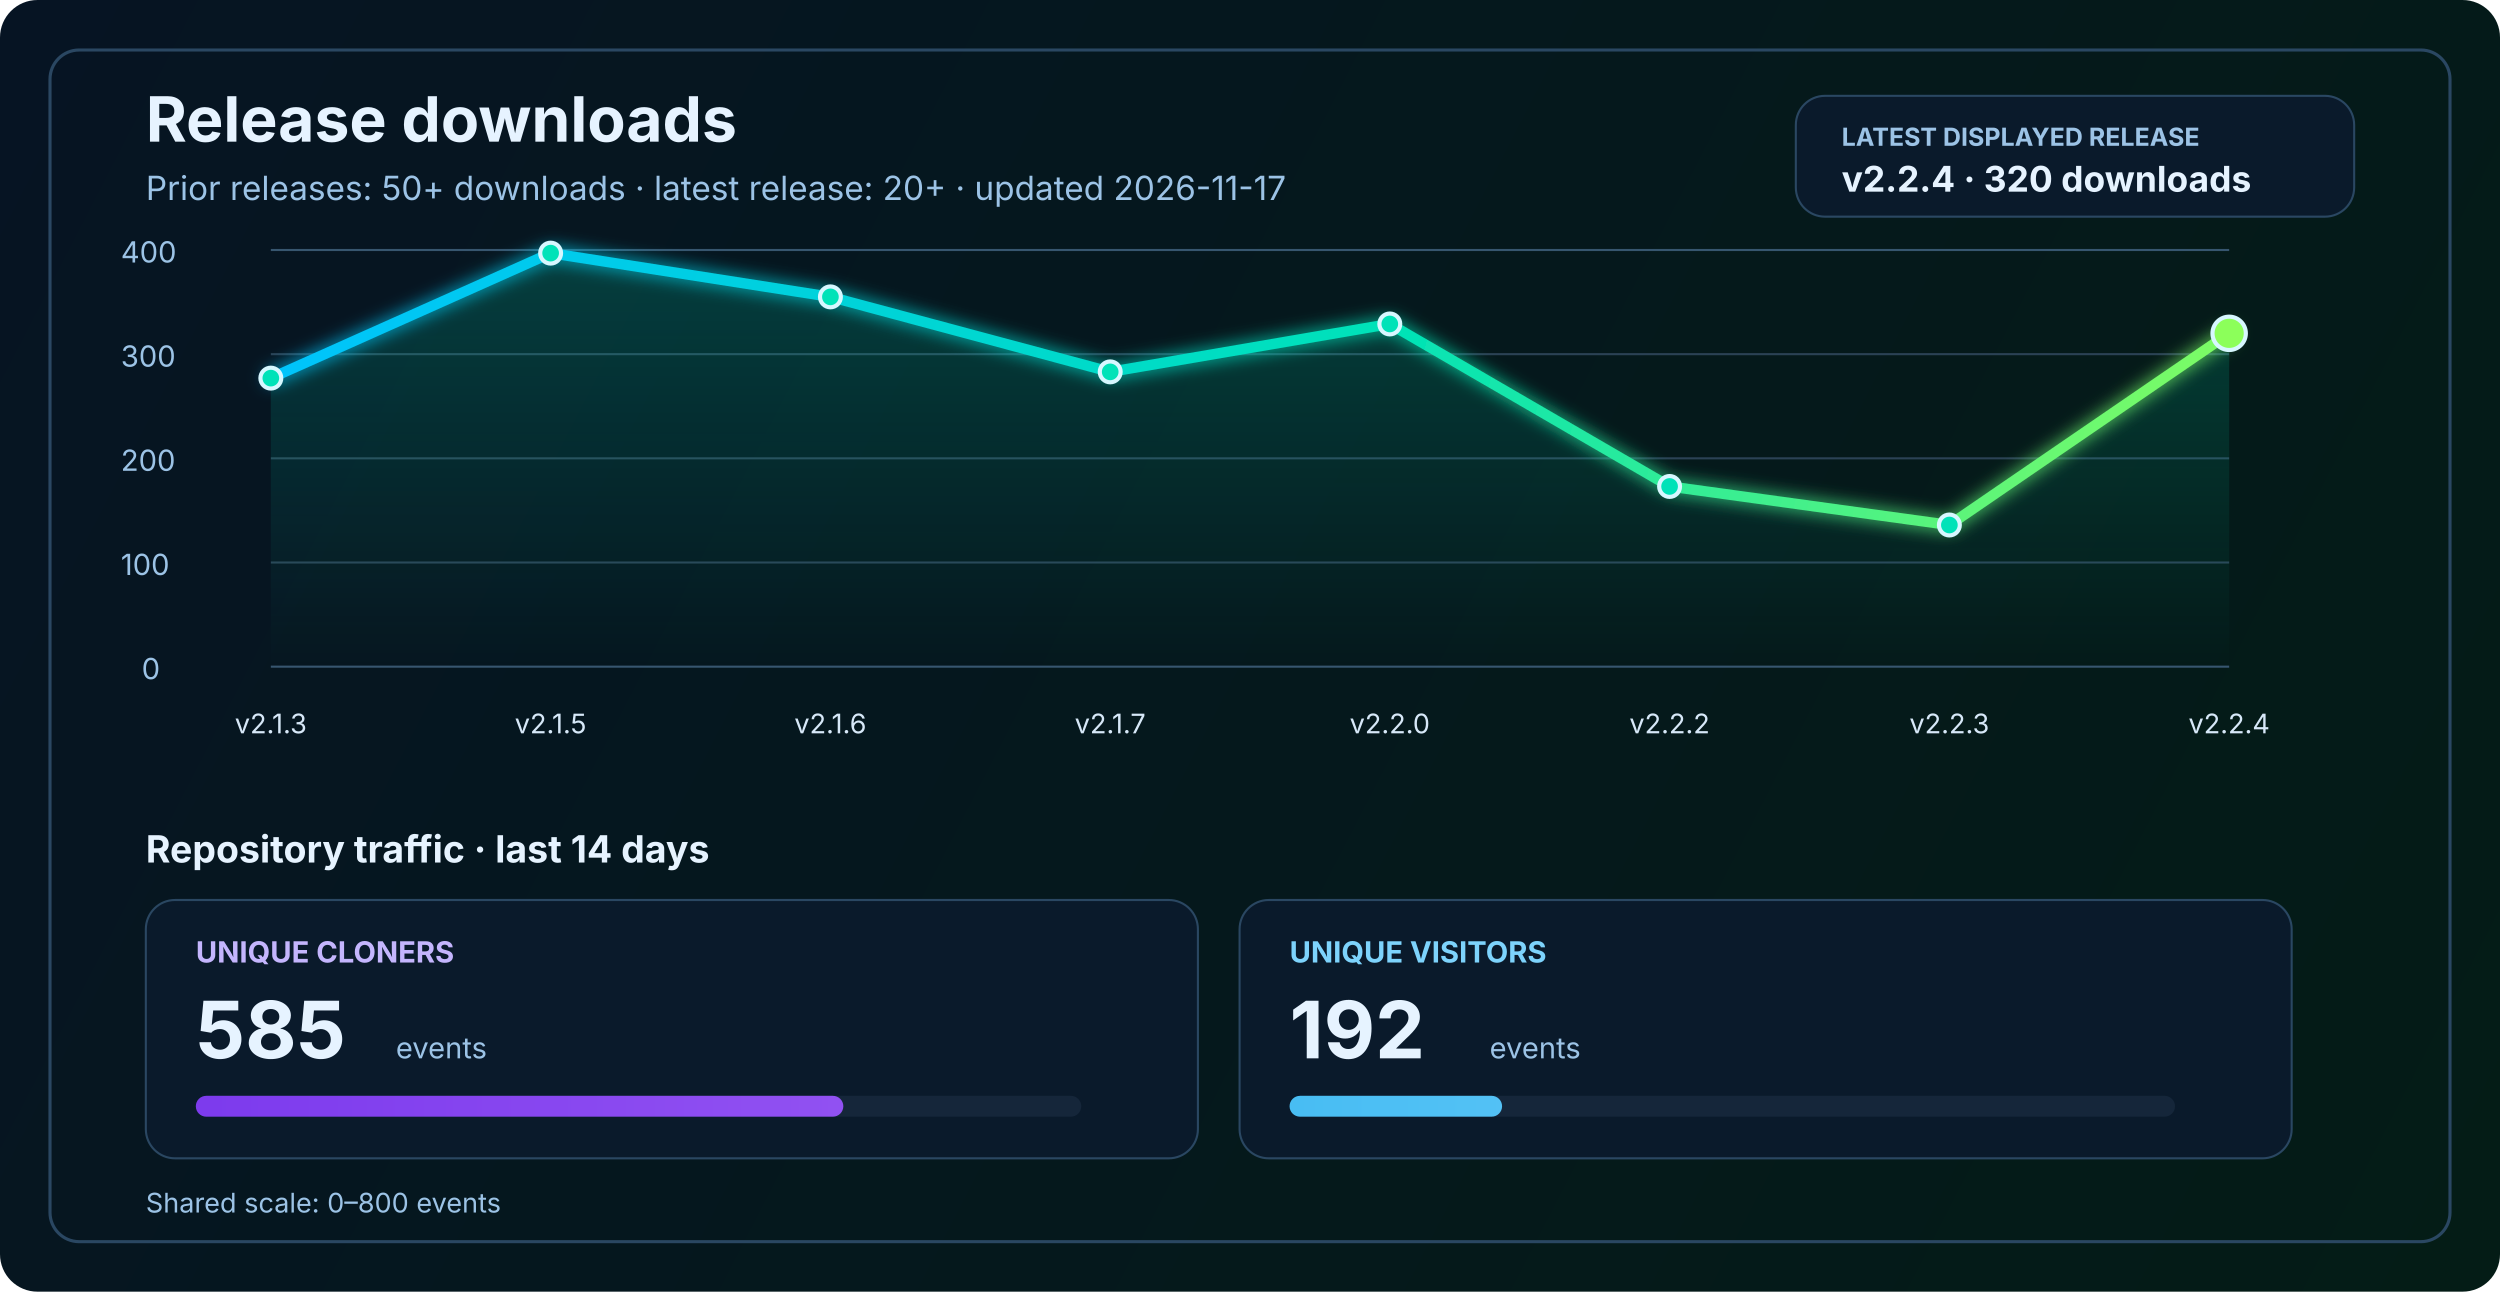
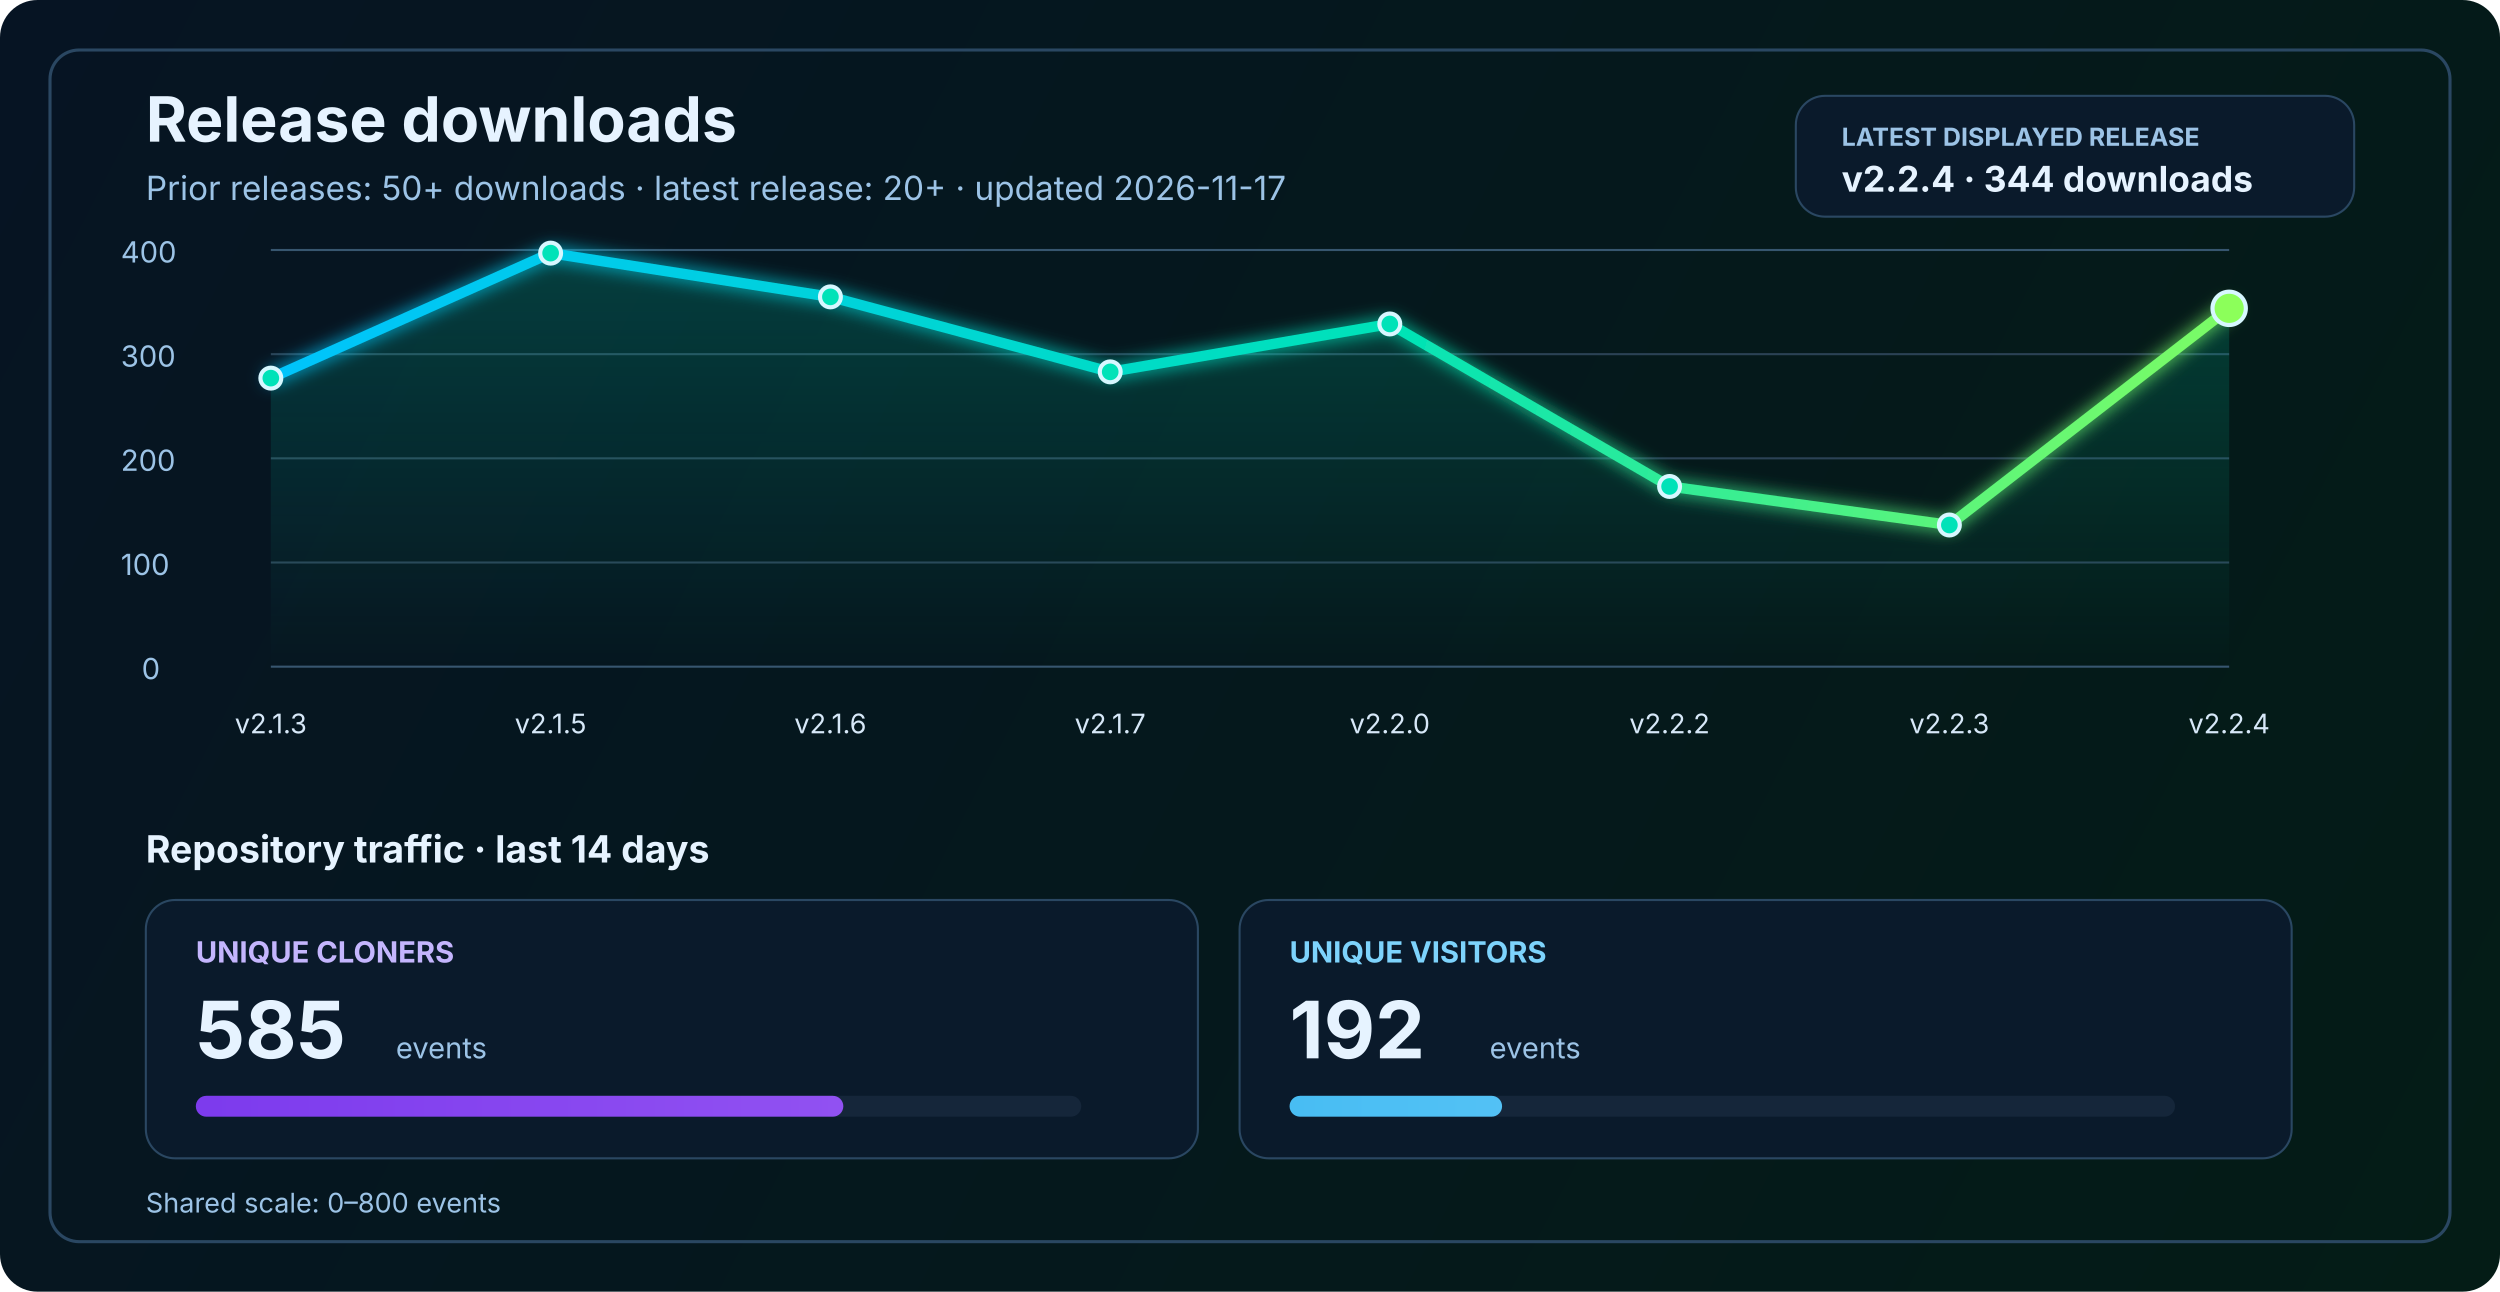
<svg xmlns="http://www.w3.org/2000/svg" width="1200" height="620" viewBox="0 0 1200 620" fill="none" role="img" aria-labelledby="title desc">
  <defs>
    <linearGradient id="bg" x1="0" y1="0" x2="1200" y2="620" gradientUnits="userSpaceOnUse">
      <stop stop-color="#061423" />
      <stop offset="1" stop-color="#041C16" />
    </linearGradient>
    <linearGradient id="line" x1="130" y1="86" x2="1070" y2="340" gradientUnits="userSpaceOnUse">
      <stop stop-color="#00C2FF" />
      <stop offset="0.55" stop-color="#00E2B8" />
      <stop offset="1" stop-color="#8CFF5A" />
    </linearGradient>
    <linearGradient id="area" x1="0" y1="120" x2="0" y2="320" gradientUnits="userSpaceOnUse">
      <stop stop-color="#00E2B8" stop-opacity="0.20" />
      <stop offset="1" stop-color="#00E2B8" stop-opacity="0" />
    </linearGradient>
    <linearGradient id="cloneFill" x1="86" y1="450" x2="1110" y2="450" gradientUnits="userSpaceOnUse">
      <stop stop-color="#7C3AED" />
      <stop offset="1" stop-color="#C084FC" />
    </linearGradient>
    <linearGradient id="viewFill" x1="86" y1="482" x2="1110" y2="482" gradientUnits="userSpaceOnUse">
      <stop stop-color="#0EA5E9" />
      <stop offset="1" stop-color="#7DD3FC" />
    </linearGradient>
    <filter id="glow" x="-50%" y="-50%" width="200%" height="200%">
      <feGaussianBlur stdDeviation="4" result="blur" />
      <feMerge>
        <feMergeNode in="blur" />
        <feMergeNode in="SourceGraphic" />
      </feMerge>
    </filter>
  </defs>
  <rect width="1200" height="620" rx="18" fill="url(#bg)" />
  <rect x="24" y="24" width="1152" height="572" rx="14" stroke="#2A4762" stroke-width="1.5" />
  <text x="70" y="68" fill="#E6F3FF" font-size="30" font-family="SF Pro Display, -apple-system, BlinkMacSystemFont, Segoe UI, sans-serif" font-weight="700">Release downloads</text>
  <text x="70" y="96" fill="#9CC3E6" font-size="16" font-family="SF Pro Text, -apple-system, BlinkMacSystemFont, Segoe UI, sans-serif">Prior releases: 50+ downloads · latest release: 20+ · updated 2026-11-17</text>
  <rect x="862" y="46" width="268" height="58" rx="14" fill="#0A1A2B" stroke="#2A4762" stroke-width="1" />
  <text x="884" y="70" fill="#9CC3E6" font-size="12" font-family="SF Pro Text, -apple-system, BlinkMacSystemFont, Segoe UI, sans-serif" font-weight="700">LATEST DISPLAYED RELEASE</text>
-   <text x="884" y="92" fill="#E6F3FF" font-size="17" font-family="SF Pro Text, -apple-system, BlinkMacSystemFont, Segoe UI, sans-serif" font-weight="700">v2.2.4 · 320 downloads</text>
+   <text x="884" y="92" fill="#E6F3FF" font-size="17" font-family="SF Pro Text, -apple-system, BlinkMacSystemFont, Segoe UI, sans-serif" font-weight="700">v2.2.4 · 344 downloads</text>
  <line x1="130" y1="320.0" x2="1070" y2="320.0" stroke="#37566F" stroke-width="1" />
  <line x1="130" y1="270.0" x2="1070" y2="270.0" stroke="#2B4255" stroke-width="1" />
  <line x1="130" y1="220.0" x2="1070" y2="220.0" stroke="#2B4255" stroke-width="1" />
  <line x1="130" y1="170.0" x2="1070" y2="170.0" stroke="#2B4255" stroke-width="1" />
  <line x1="130" y1="120.0" x2="1070" y2="120.0" stroke="#37566F" stroke-width="1" />
  <text x="68" y="326.0" fill="#9CC3E6" font-size="14" font-family="SF Pro Text, -apple-system, BlinkMacSystemFont, Segoe UI, sans-serif">0</text>
  <text x="58" y="276.0" fill="#9CC3E6" font-size="14" font-family="SF Pro Text, -apple-system, BlinkMacSystemFont, Segoe UI, sans-serif">100</text>
  <text x="58" y="226.0" fill="#9CC3E6" font-size="14" font-family="SF Pro Text, -apple-system, BlinkMacSystemFont, Segoe UI, sans-serif">200</text>
  <text x="58" y="176.0" fill="#9CC3E6" font-size="14" font-family="SF Pro Text, -apple-system, BlinkMacSystemFont, Segoe UI, sans-serif">300</text>
  <text x="58" y="126.0" fill="#9CC3E6" font-size="14" font-family="SF Pro Text, -apple-system, BlinkMacSystemFont, Segoe UI, sans-serif">400</text>
-   <path d="M 130.0 181.5 L 264.3 121.5 L 398.6 142.5 L 532.9 178.5 L 667.1 155.5 L 801.4 233.5 L 935.7 252.0 L 1070.0 160.0 L 1070 320 L 130 320 Z" fill="url(#area)" />
-   <polyline points="130.0,181.5 264.3,121.5 398.6,142.5 532.9,178.5 667.1,155.5 801.4,233.5 935.7,252.0 1070.0,160.0" fill="none" stroke="url(#line)" stroke-width="5" stroke-linecap="round" stroke-linejoin="round" filter="url(#glow)" />
+   <path d="M 130.0 181.5 L 264.3 121.5 L 398.6 142.5 L 532.9 178.5 L 667.1 155.5 L 801.4 233.5 L 935.7 252.0 L 1070.0 148.0 L 1070 320 L 130 320 Z" fill="url(#area)" />
+   <polyline points="130.0,181.5 264.3,121.5 398.6,142.5 532.9,178.5 667.1,155.5 801.4,233.5 935.7,252.0 1070.0,148.0" fill="none" stroke="url(#line)" stroke-width="5" stroke-linecap="round" stroke-linejoin="round" filter="url(#glow)" />
  <circle cx="130.0" cy="181.5" r="5" fill="#00E2B8" stroke="#D7F7FF" stroke-width="2" />
  <circle cx="264.3" cy="121.5" r="5" fill="#00E2B8" stroke="#D7F7FF" stroke-width="2" />
  <circle cx="398.6" cy="142.5" r="5" fill="#00E2B8" stroke="#D7F7FF" stroke-width="2" />
  <circle cx="532.9" cy="178.5" r="5" fill="#00E2B8" stroke="#D7F7FF" stroke-width="2" />
  <circle cx="667.1" cy="155.5" r="5" fill="#00E2B8" stroke="#D7F7FF" stroke-width="2" />
  <circle cx="801.4" cy="233.5" r="5" fill="#00E2B8" stroke="#D7F7FF" stroke-width="2" />
  <circle cx="935.7" cy="252.0" r="5" fill="#00E2B8" stroke="#D7F7FF" stroke-width="2" />
-   <circle cx="1070.0" cy="160.0" r="8" fill="#8CFF5A" stroke="#D7F7FF" stroke-width="2" />
+   <circle cx="1070.0" cy="148.0" r="8" fill="#8CFF5A" stroke="#D7F7FF" stroke-width="2" />
  <text x="130.0" y="352" text-anchor="middle" fill="#D7E8F8" font-size="13" font-family="SF Pro Text, -apple-system, BlinkMacSystemFont, Segoe UI, sans-serif">v2.1.3</text>
  <text x="264.3" y="352" text-anchor="middle" fill="#D7E8F8" font-size="13" font-family="SF Pro Text, -apple-system, BlinkMacSystemFont, Segoe UI, sans-serif">v2.1.5</text>
  <text x="398.6" y="352" text-anchor="middle" fill="#D7E8F8" font-size="13" font-family="SF Pro Text, -apple-system, BlinkMacSystemFont, Segoe UI, sans-serif">v2.1.6</text>
  <text x="532.9" y="352" text-anchor="middle" fill="#D7E8F8" font-size="13" font-family="SF Pro Text, -apple-system, BlinkMacSystemFont, Segoe UI, sans-serif">v2.1.7</text>
  <text x="667.1" y="352" text-anchor="middle" fill="#D7E8F8" font-size="13" font-family="SF Pro Text, -apple-system, BlinkMacSystemFont, Segoe UI, sans-serif">v2.2.0</text>
  <text x="801.4" y="352" text-anchor="middle" fill="#D7E8F8" font-size="13" font-family="SF Pro Text, -apple-system, BlinkMacSystemFont, Segoe UI, sans-serif">v2.2.2</text>
  <text x="935.7" y="352" text-anchor="middle" fill="#D7E8F8" font-size="13" font-family="SF Pro Text, -apple-system, BlinkMacSystemFont, Segoe UI, sans-serif">v2.2.3</text>
  <text x="1070.0" y="352" text-anchor="middle" fill="#D7E8F8" font-size="13" font-family="SF Pro Text, -apple-system, BlinkMacSystemFont, Segoe UI, sans-serif">v2.2.4</text>
  <text x="70" y="414" fill="#E6F3FF" font-size="18" font-family="SF Pro Text, -apple-system, BlinkMacSystemFont, Segoe UI, sans-serif" font-weight="700">Repository traffic · last 14 days</text>
  <rect x="70" y="432" width="505" height="124" rx="14" fill="#0A1A2B" stroke="#2A4762" stroke-width="1" />
  <text x="94" y="462" fill="#C4B5FD" font-size="14" font-family="SF Pro Text, -apple-system, BlinkMacSystemFont, Segoe UI, sans-serif" font-weight="700">UNIQUE CLONERS</text>
  <text x="94" y="508" fill="#E6F3FF" font-size="38" font-family="SF Pro Display, -apple-system, BlinkMacSystemFont, Segoe UI, sans-serif" font-weight="700">585</text>
  <text x="190" y="508" fill="#9CC3E6" font-size="14" font-family="SF Pro Text, -apple-system, BlinkMacSystemFont, Segoe UI, sans-serif">events</text>
  <rect x="94" y="526" width="425" height="10" rx="5" fill="#15263A" />
  <rect x="94" y="526" width="310.8" height="10" rx="5" fill="url(#cloneFill)" />
  <rect x="595" y="432" width="505" height="124" rx="14" fill="#0A1A2B" stroke="#2A4762" stroke-width="1" />
  <text x="619" y="462" fill="#7DD3FC" font-size="14" font-family="SF Pro Text, -apple-system, BlinkMacSystemFont, Segoe UI, sans-serif" font-weight="700">UNIQUE VISITORS</text>
  <text x="619" y="508" fill="#E6F3FF" font-size="38" font-family="SF Pro Display, -apple-system, BlinkMacSystemFont, Segoe UI, sans-serif" font-weight="700">192</text>
  <text x="715" y="508" fill="#9CC3E6" font-size="14" font-family="SF Pro Text, -apple-system, BlinkMacSystemFont, Segoe UI, sans-serif">events</text>
  <rect x="619" y="526" width="425" height="10" rx="5" fill="#15263A" />
  <rect x="619" y="526" width="102.0" height="10" rx="5" fill="url(#viewFill)" />
  <text x="70" y="582" fill="#9CC3E6" font-size="13" font-family="SF Pro Text, -apple-system, BlinkMacSystemFont, Segoe UI, sans-serif">Shared scale: 0–800 events</text>
</svg>
